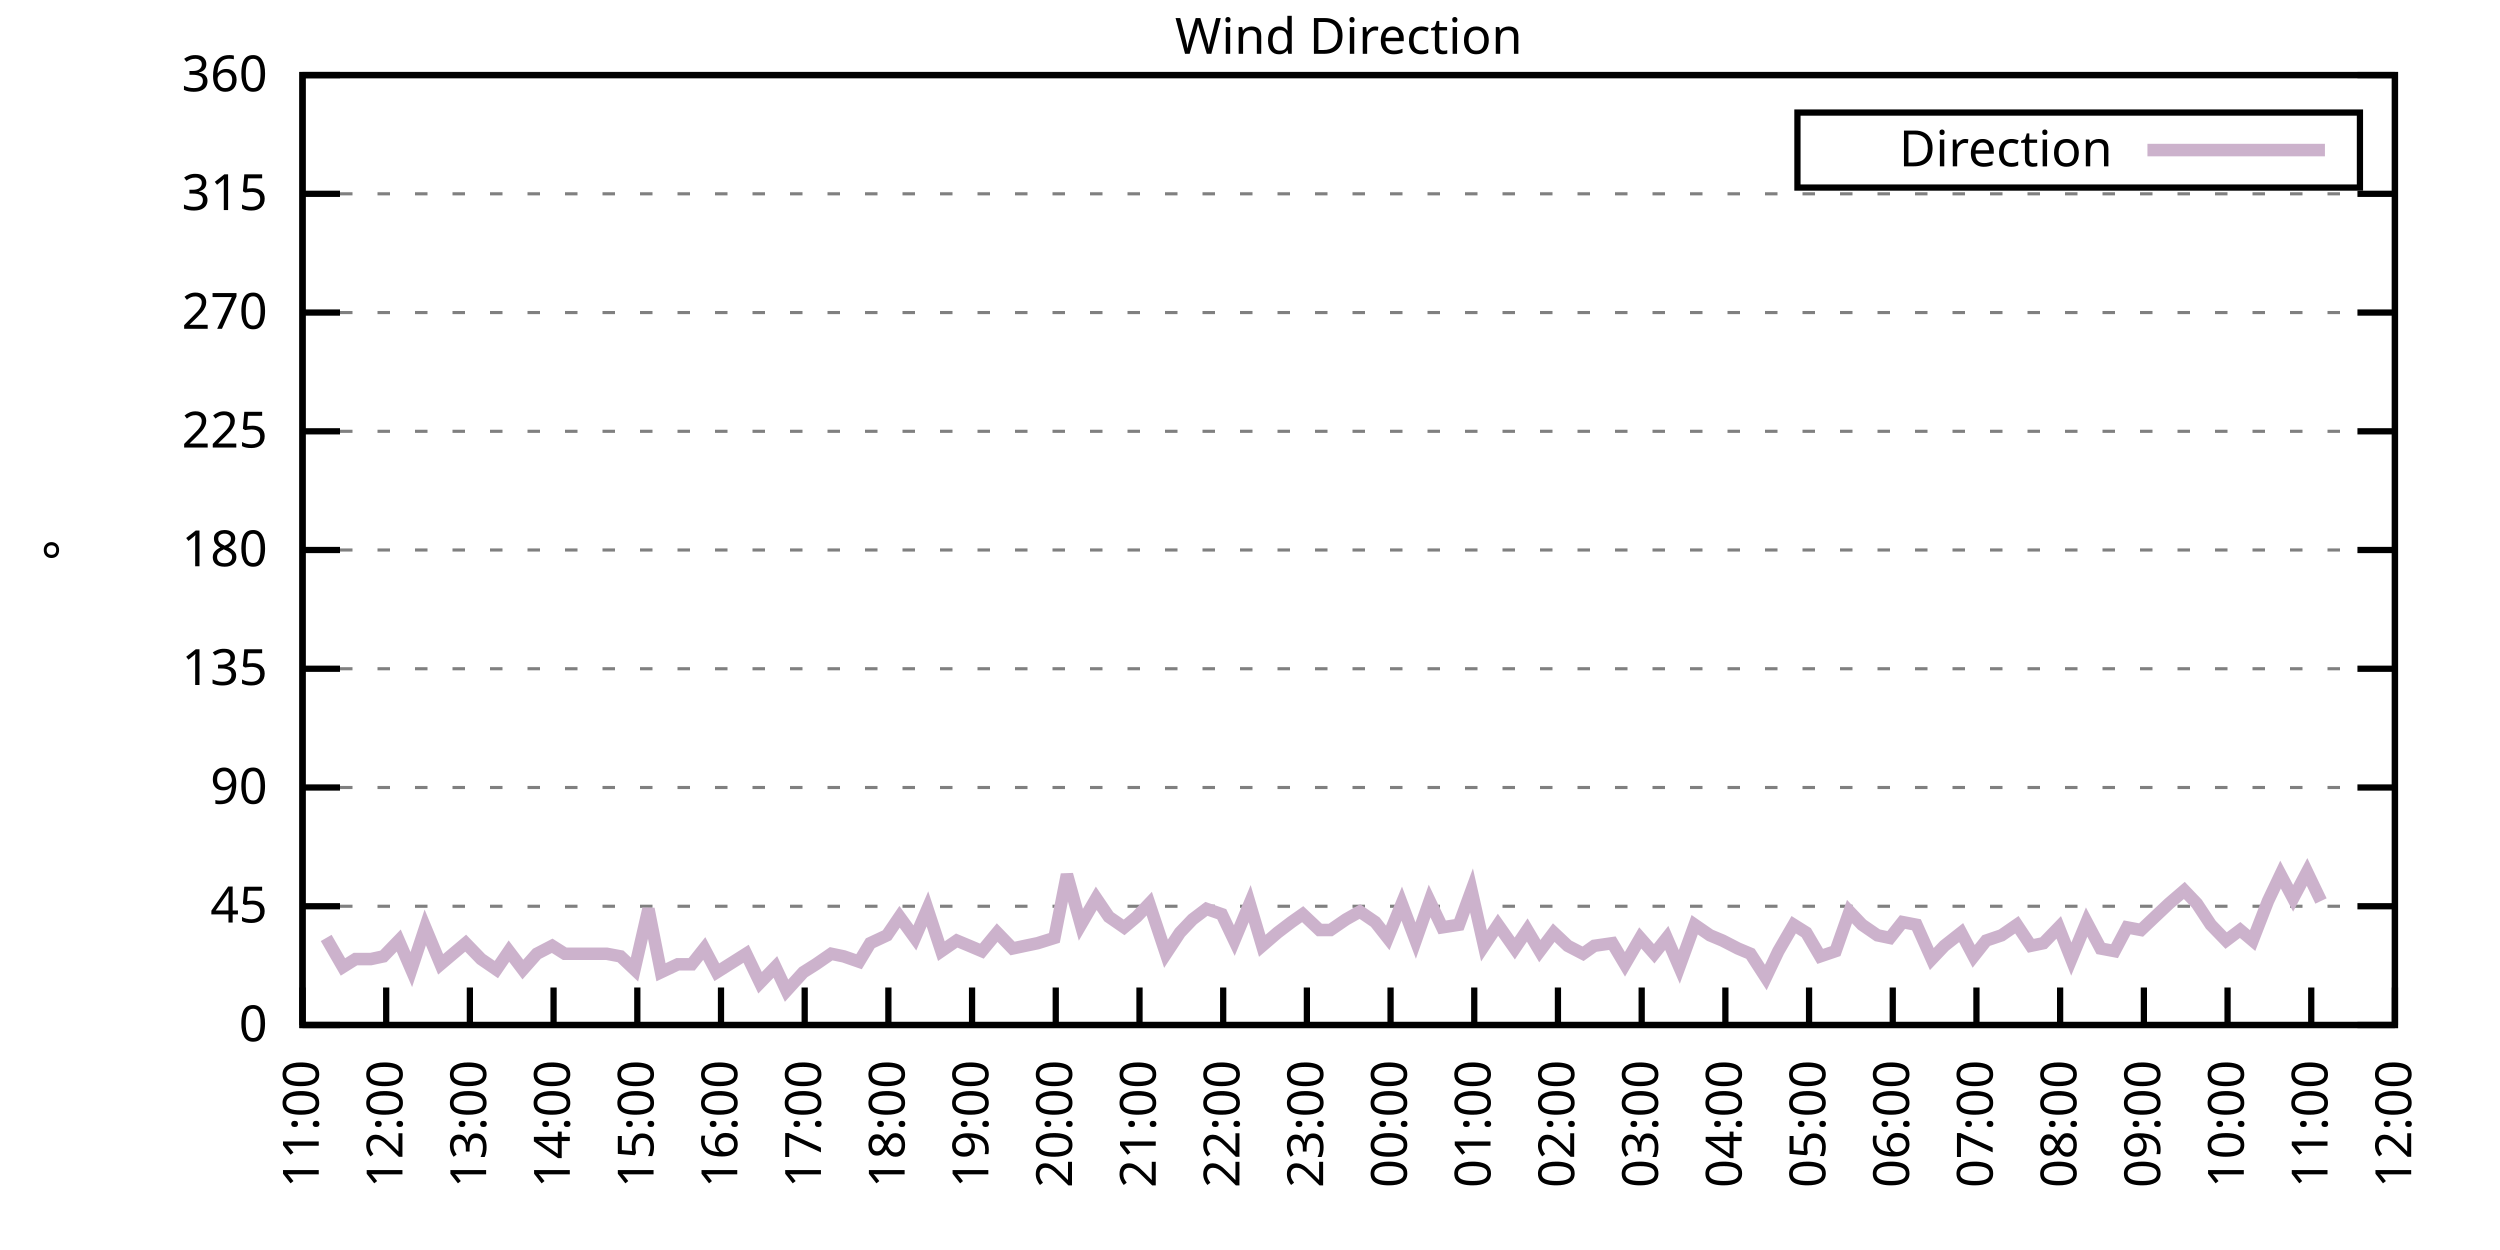
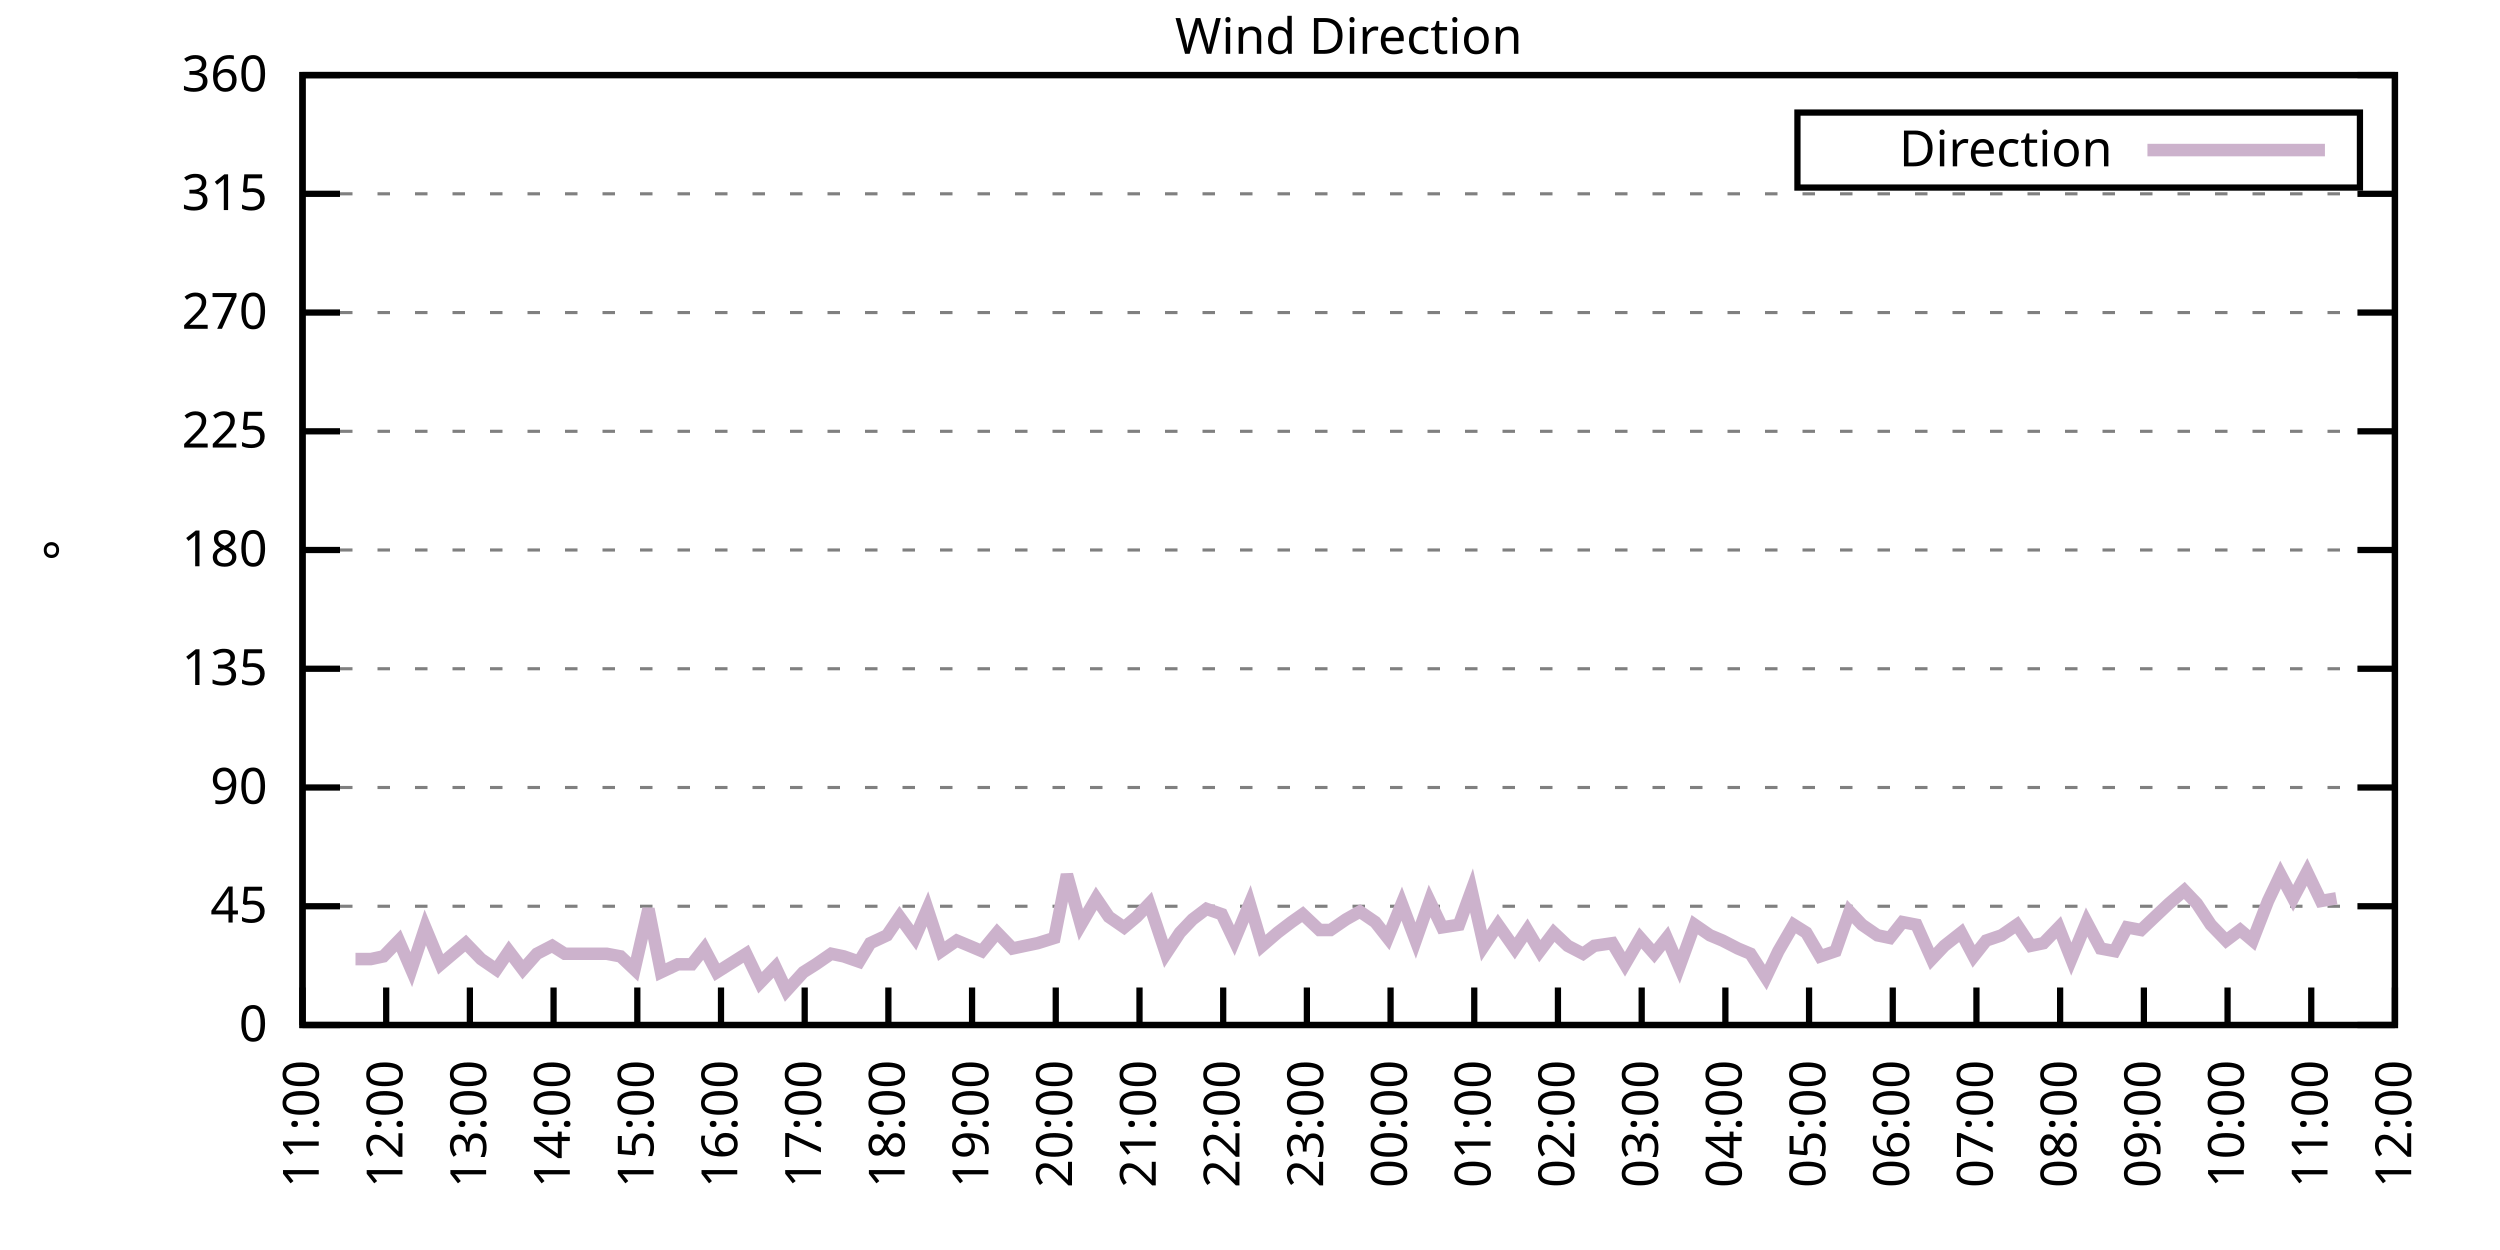
<svg xmlns="http://www.w3.org/2000/svg" xmlns:xlink="http://www.w3.org/1999/xlink" width="400" height="200" viewBox="0 0 400 200">
  <g id="gnuplot_canvas">
    <rect x="0" y="0" width="400" height="200" fill="none" />
    <defs>
      <circle id="gpDot" r="0.5" stroke-width="0.5" stroke="currentColor" />
      <path id="gpPt0" stroke-width="0.333" stroke="currentColor" d="M-1,0 h2 M0,-1 v2" />
      <path id="gpPt1" stroke-width="0.333" stroke="currentColor" d="M-1,-1 L1,1 M1,-1 L-1,1" />
      <path id="gpPt2" stroke-width="0.333" stroke="currentColor" d="M-1,0 L1,0 M0,-1 L0,1 M-1,-1 L1,1 M-1,1 L1,-1" />
      <rect id="gpPt3" stroke-width="0.333" stroke="currentColor" x="-1" y="-1" width="2" height="2" />
      <rect id="gpPt4" stroke-width="0.333" stroke="currentColor" fill="currentColor" x="-1" y="-1" width="2" height="2" />
      <circle id="gpPt5" stroke-width="0.333" stroke="currentColor" cx="0" cy="0" r="1" />
      <use xlink:href="#gpPt5" id="gpPt6" fill="currentColor" stroke="none" />
      <path id="gpPt7" stroke-width="0.333" stroke="currentColor" d="M0,-1.33 L-1.33,0.67 L1.33,0.67 z" />
      <use xlink:href="#gpPt7" id="gpPt8" fill="currentColor" stroke="none" />
      <use xlink:href="#gpPt7" id="gpPt9" stroke="currentColor" transform="rotate(180)" />
      <use xlink:href="#gpPt9" id="gpPt10" fill="currentColor" stroke="none" />
      <use xlink:href="#gpPt3" id="gpPt11" stroke="currentColor" transform="rotate(45)" />
      <use xlink:href="#gpPt11" id="gpPt12" fill="currentColor" stroke="none" />
      <path id="gpPt13" stroke-width="0.333" stroke="currentColor" d="M0,1.330 L1.265,0.411 L0.782,-1.067 L-0.782,-1.076 L-1.265,0.411 z" />
      <use xlink:href="#gpPt13" id="gpPt14" fill="currentColor" stroke="none" />
      <filter id="textbox" filterUnits="objectBoundingBox" x="0" y="0" height="1" width="1">
        <feFlood flood-color="white" flood-opacity="1" result="bgnd" />
        <feComposite in="SourceGraphic" in2="bgnd" operator="atop" />
      </filter>
      <filter id="greybox" filterUnits="objectBoundingBox" x="0" y="0" height="1" width="1">
        <feFlood flood-color="lightgrey" flood-opacity="1" result="grey" />
        <feComposite in="SourceGraphic" in2="grey" operator="atop" />
      </filter>
    </defs>
    <g fill="none" color="white" stroke="currentColor" stroke-width="1.00" stroke-linecap="butt" stroke-linejoin="miter">
</g>
    <g fill="none" color="black" stroke="currentColor" stroke-width="1.00" stroke-linecap="butt" stroke-linejoin="miter">
      <g stroke="none" shape-rendering="crispEdges">
        <polygon fill="rgb(255, 255, 255)" points="48.40,164.00 383.18,164.00 383.18,12.02 48.40,12.02 " />
      </g>
    </g>
    <g fill="none" color="black" stroke="currentColor" stroke-width="1.00" stroke-linecap="butt" stroke-linejoin="miter">
</g>
    <g fill="none" color="black" stroke="black" stroke-width="0.50" stroke-linecap="butt" stroke-linejoin="miter">
</g>
    <g fill="none" color="gray" stroke="currentColor" stroke-width="0.50" stroke-linecap="butt" stroke-linejoin="miter">
      <path stroke="gray" stroke-dasharray="2,4" class="gridline" d="M48.40,164.00 L383.19,164.00  " />
    </g>
    <g fill="none" color="gray" stroke="gray" stroke-width="1.00" stroke-linecap="butt" stroke-linejoin="miter">
</g>
    <g fill="none" color="black" stroke="currentColor" stroke-width="1.00" stroke-linecap="butt" stroke-linejoin="miter">
      <path stroke="black" d="M48.40,164.00 L54.40,164.00 M383.19,164.00 L377.19,164.00  " />
      <g transform="translate(42.80,166.60)" stroke="none" fill="black" font-family="Sans" font-size="8.00" text-anchor="end">
        <text>
          <tspan font-family="Sans"> 0</tspan>
        </text>
      </g>
    </g>
    <g fill="none" color="black" stroke="currentColor" stroke-width="1.00" stroke-linecap="butt" stroke-linejoin="miter">
</g>
    <g fill="none" color="black" stroke="black" stroke-width="0.50" stroke-linecap="butt" stroke-linejoin="miter">
</g>
    <g fill="none" color="gray" stroke="currentColor" stroke-width="0.50" stroke-linecap="butt" stroke-linejoin="miter">
      <path stroke="gray" stroke-dasharray="2,4" class="gridline" d="M48.40,145.00 L383.19,145.00  " />
    </g>
    <g fill="none" color="gray" stroke="gray" stroke-width="1.00" stroke-linecap="butt" stroke-linejoin="miter">
</g>
    <g fill="none" color="black" stroke="currentColor" stroke-width="1.00" stroke-linecap="butt" stroke-linejoin="miter">
      <path stroke="black" d="M48.40,145.00 L54.40,145.00 M383.19,145.00 L377.19,145.00  " />
      <g transform="translate(42.80,147.60)" stroke="none" fill="black" font-family="Sans" font-size="8.00" text-anchor="end">
        <text>
          <tspan font-family="Sans"> 45</tspan>
        </text>
      </g>
    </g>
    <g fill="none" color="black" stroke="currentColor" stroke-width="1.00" stroke-linecap="butt" stroke-linejoin="miter">
</g>
    <g fill="none" color="black" stroke="black" stroke-width="0.50" stroke-linecap="butt" stroke-linejoin="miter">
</g>
    <g fill="none" color="gray" stroke="currentColor" stroke-width="0.50" stroke-linecap="butt" stroke-linejoin="miter">
      <path stroke="gray" stroke-dasharray="2,4" class="gridline" d="M48.40,126.00 L383.19,126.00  " />
    </g>
    <g fill="none" color="gray" stroke="gray" stroke-width="1.00" stroke-linecap="butt" stroke-linejoin="miter">
</g>
    <g fill="none" color="black" stroke="currentColor" stroke-width="1.00" stroke-linecap="butt" stroke-linejoin="miter">
      <path stroke="black" d="M48.40,126.00 L54.40,126.00 M383.19,126.00 L377.19,126.00  " />
      <g transform="translate(42.80,128.60)" stroke="none" fill="black" font-family="Sans" font-size="8.00" text-anchor="end">
        <text>
          <tspan font-family="Sans"> 90</tspan>
        </text>
      </g>
    </g>
    <g fill="none" color="black" stroke="currentColor" stroke-width="1.00" stroke-linecap="butt" stroke-linejoin="miter">
</g>
    <g fill="none" color="black" stroke="black" stroke-width="0.50" stroke-linecap="butt" stroke-linejoin="miter">
</g>
    <g fill="none" color="gray" stroke="currentColor" stroke-width="0.50" stroke-linecap="butt" stroke-linejoin="miter">
      <path stroke="gray" stroke-dasharray="2,4" class="gridline" d="M48.40,107.00 L383.19,107.00  " />
    </g>
    <g fill="none" color="gray" stroke="gray" stroke-width="1.00" stroke-linecap="butt" stroke-linejoin="miter">
</g>
    <g fill="none" color="black" stroke="currentColor" stroke-width="1.00" stroke-linecap="butt" stroke-linejoin="miter">
      <path stroke="black" d="M48.40,107.00 L54.40,107.00 M383.19,107.00 L377.19,107.00  " />
      <g transform="translate(42.80,109.60)" stroke="none" fill="black" font-family="Sans" font-size="8.00" text-anchor="end">
        <text>
          <tspan font-family="Sans"> 135</tspan>
        </text>
      </g>
    </g>
    <g fill="none" color="black" stroke="currentColor" stroke-width="1.00" stroke-linecap="butt" stroke-linejoin="miter">
</g>
    <g fill="none" color="black" stroke="black" stroke-width="0.50" stroke-linecap="butt" stroke-linejoin="miter">
</g>
    <g fill="none" color="gray" stroke="currentColor" stroke-width="0.50" stroke-linecap="butt" stroke-linejoin="miter">
      <path stroke="gray" stroke-dasharray="2,4" class="gridline" d="M48.40,88.00 L383.19,88.00  " />
    </g>
    <g fill="none" color="gray" stroke="gray" stroke-width="1.00" stroke-linecap="butt" stroke-linejoin="miter">
</g>
    <g fill="none" color="black" stroke="currentColor" stroke-width="1.00" stroke-linecap="butt" stroke-linejoin="miter">
      <path stroke="black" d="M48.40,88.00 L54.40,88.00 M383.19,88.00 L377.19,88.00  " />
      <g transform="translate(42.80,90.60)" stroke="none" fill="black" font-family="Sans" font-size="8.00" text-anchor="end">
        <text>
          <tspan font-family="Sans"> 180</tspan>
        </text>
      </g>
    </g>
    <g fill="none" color="black" stroke="currentColor" stroke-width="1.00" stroke-linecap="butt" stroke-linejoin="miter">
</g>
    <g fill="none" color="black" stroke="black" stroke-width="0.50" stroke-linecap="butt" stroke-linejoin="miter">
</g>
    <g fill="none" color="gray" stroke="currentColor" stroke-width="0.50" stroke-linecap="butt" stroke-linejoin="miter">
      <path stroke="gray" stroke-dasharray="2,4" class="gridline" d="M48.40,69.01 L383.19,69.01  " />
    </g>
    <g fill="none" color="gray" stroke="gray" stroke-width="1.00" stroke-linecap="butt" stroke-linejoin="miter">
</g>
    <g fill="none" color="black" stroke="currentColor" stroke-width="1.00" stroke-linecap="butt" stroke-linejoin="miter">
      <path stroke="black" d="M48.40,69.01 L54.40,69.01 M383.19,69.01 L377.19,69.01  " />
      <g transform="translate(42.80,71.61)" stroke="none" fill="black" font-family="Sans" font-size="8.00" text-anchor="end">
        <text>
          <tspan font-family="Sans"> 225</tspan>
        </text>
      </g>
    </g>
    <g fill="none" color="black" stroke="currentColor" stroke-width="1.00" stroke-linecap="butt" stroke-linejoin="miter">
</g>
    <g fill="none" color="black" stroke="black" stroke-width="0.50" stroke-linecap="butt" stroke-linejoin="miter">
</g>
    <g fill="none" color="gray" stroke="currentColor" stroke-width="0.50" stroke-linecap="butt" stroke-linejoin="miter">
      <path stroke="gray" stroke-dasharray="2,4" class="gridline" d="M48.40,50.01 L383.19,50.01  " />
    </g>
    <g fill="none" color="gray" stroke="gray" stroke-width="1.00" stroke-linecap="butt" stroke-linejoin="miter">
</g>
    <g fill="none" color="black" stroke="currentColor" stroke-width="1.00" stroke-linecap="butt" stroke-linejoin="miter">
      <path stroke="black" d="M48.40,50.01 L54.40,50.01 M383.19,50.01 L377.19,50.01  " />
      <g transform="translate(42.80,52.61)" stroke="none" fill="black" font-family="Sans" font-size="8.00" text-anchor="end">
        <text>
          <tspan font-family="Sans"> 270</tspan>
        </text>
      </g>
    </g>
    <g fill="none" color="black" stroke="currentColor" stroke-width="1.00" stroke-linecap="butt" stroke-linejoin="miter">
</g>
    <g fill="none" color="black" stroke="black" stroke-width="0.50" stroke-linecap="butt" stroke-linejoin="miter">
</g>
    <g fill="none" color="gray" stroke="currentColor" stroke-width="0.50" stroke-linecap="butt" stroke-linejoin="miter">
      <path stroke="gray" stroke-dasharray="2,4" class="gridline" d="M48.40,31.01 L383.19,31.01  " />
    </g>
    <g fill="none" color="gray" stroke="gray" stroke-width="1.00" stroke-linecap="butt" stroke-linejoin="miter">
</g>
    <g fill="none" color="black" stroke="currentColor" stroke-width="1.00" stroke-linecap="butt" stroke-linejoin="miter">
      <path stroke="black" d="M48.40,31.01 L54.40,31.01 M383.19,31.01 L377.19,31.01  " />
      <g transform="translate(42.80,33.61)" stroke="none" fill="black" font-family="Sans" font-size="8.00" text-anchor="end">
        <text>
          <tspan font-family="Sans"> 315</tspan>
        </text>
      </g>
    </g>
    <g fill="none" color="black" stroke="currentColor" stroke-width="1.00" stroke-linecap="butt" stroke-linejoin="miter">
</g>
    <g fill="none" color="black" stroke="black" stroke-width="0.50" stroke-linecap="butt" stroke-linejoin="miter">
</g>
    <g fill="none" color="gray" stroke="currentColor" stroke-width="0.50" stroke-linecap="butt" stroke-linejoin="miter">
      <path stroke="gray" stroke-dasharray="2,4" class="gridline" d="M48.40,12.01 L383.19,12.01  " />
    </g>
    <g fill="none" color="gray" stroke="gray" stroke-width="1.00" stroke-linecap="butt" stroke-linejoin="miter">
</g>
    <g fill="none" color="black" stroke="currentColor" stroke-width="1.00" stroke-linecap="butt" stroke-linejoin="miter">
      <path stroke="black" d="M48.40,12.01 L54.40,12.01 M383.19,12.01 L377.19,12.01  " />
      <g transform="translate(42.80,14.61)" stroke="none" fill="black" font-family="Sans" font-size="8.00" text-anchor="end">
        <text>
          <tspan font-family="Sans"> 360</tspan>
        </text>
      </g>
    </g>
    <g fill="none" color="black" stroke="currentColor" stroke-width="1.00" stroke-linecap="butt" stroke-linejoin="miter">
      <path stroke="black" d="M48.40,164.00 L48.40,158.00  " />
      <g transform="translate(51.00,169.60) rotate(270.00)" stroke="none" fill="black" font-family="Sans" font-size="8.00" text-anchor="end">
        <text>
          <tspan font-family="Sans">11:00</tspan>
        </text>
      </g>
    </g>
    <g fill="none" color="black" stroke="currentColor" stroke-width="1.00" stroke-linecap="butt" stroke-linejoin="miter">
      <path stroke="black" d="M61.79,164.00 L61.79,158.00  " />
      <g transform="translate(64.39,169.60) rotate(270.00)" stroke="none" fill="black" font-family="Sans" font-size="8.00" text-anchor="end">
        <text>
          <tspan font-family="Sans">12:00</tspan>
        </text>
      </g>
    </g>
    <g fill="none" color="black" stroke="currentColor" stroke-width="1.00" stroke-linecap="butt" stroke-linejoin="miter">
      <path stroke="black" d="M75.18,164.00 L75.18,158.00  " />
      <g transform="translate(77.78,169.60) rotate(270.00)" stroke="none" fill="black" font-family="Sans" font-size="8.00" text-anchor="end">
        <text>
          <tspan font-family="Sans">13:00</tspan>
        </text>
      </g>
    </g>
    <g fill="none" color="black" stroke="currentColor" stroke-width="1.00" stroke-linecap="butt" stroke-linejoin="miter">
      <path stroke="black" d="M88.57,164.00 L88.57,158.00  " />
      <g transform="translate(91.17,169.60) rotate(270.00)" stroke="none" fill="black" font-family="Sans" font-size="8.00" text-anchor="end">
        <text>
          <tspan font-family="Sans">14:00</tspan>
        </text>
      </g>
    </g>
    <g fill="none" color="black" stroke="currentColor" stroke-width="1.00" stroke-linecap="butt" stroke-linejoin="miter">
      <path stroke="black" d="M101.97,164.00 L101.97,158.00  " />
      <g transform="translate(104.57,169.60) rotate(270.00)" stroke="none" fill="black" font-family="Sans" font-size="8.00" text-anchor="end">
        <text>
          <tspan font-family="Sans">15:00</tspan>
        </text>
      </g>
    </g>
    <g fill="none" color="black" stroke="currentColor" stroke-width="1.00" stroke-linecap="butt" stroke-linejoin="miter">
      <path stroke="black" d="M115.36,164.00 L115.36,158.00  " />
      <g transform="translate(117.96,169.60) rotate(270.00)" stroke="none" fill="black" font-family="Sans" font-size="8.00" text-anchor="end">
        <text>
          <tspan font-family="Sans">16:00</tspan>
        </text>
      </g>
    </g>
    <g fill="none" color="black" stroke="currentColor" stroke-width="1.00" stroke-linecap="butt" stroke-linejoin="miter">
      <path stroke="black" d="M128.75,164.00 L128.75,158.00  " />
      <g transform="translate(131.35,169.60) rotate(270.00)" stroke="none" fill="black" font-family="Sans" font-size="8.00" text-anchor="end">
        <text>
          <tspan font-family="Sans">17:00</tspan>
        </text>
      </g>
    </g>
    <g fill="none" color="black" stroke="currentColor" stroke-width="1.00" stroke-linecap="butt" stroke-linejoin="miter">
      <path stroke="black" d="M142.14,164.00 L142.14,158.00  " />
      <g transform="translate(144.74,169.60) rotate(270.00)" stroke="none" fill="black" font-family="Sans" font-size="8.00" text-anchor="end">
        <text>
          <tspan font-family="Sans">18:00</tspan>
        </text>
      </g>
    </g>
    <g fill="none" color="black" stroke="currentColor" stroke-width="1.00" stroke-linecap="butt" stroke-linejoin="miter">
      <path stroke="black" d="M155.53,164.00 L155.53,158.00  " />
      <g transform="translate(158.13,169.60) rotate(270.00)" stroke="none" fill="black" font-family="Sans" font-size="8.00" text-anchor="end">
        <text>
          <tspan font-family="Sans">19:00</tspan>
        </text>
      </g>
    </g>
    <g fill="none" color="black" stroke="currentColor" stroke-width="1.00" stroke-linecap="butt" stroke-linejoin="miter">
      <path stroke="black" d="M168.92,164.00 L168.92,158.00  " />
      <g transform="translate(171.52,169.60) rotate(270.00)" stroke="none" fill="black" font-family="Sans" font-size="8.00" text-anchor="end">
        <text>
          <tspan font-family="Sans">20:00</tspan>
        </text>
      </g>
    </g>
    <g fill="none" color="black" stroke="currentColor" stroke-width="1.00" stroke-linecap="butt" stroke-linejoin="miter">
      <path stroke="black" d="M182.32,164.00 L182.32,158.00  " />
      <g transform="translate(184.92,169.60) rotate(270.00)" stroke="none" fill="black" font-family="Sans" font-size="8.00" text-anchor="end">
        <text>
          <tspan font-family="Sans">21:00</tspan>
        </text>
      </g>
    </g>
    <g fill="none" color="black" stroke="currentColor" stroke-width="1.00" stroke-linecap="butt" stroke-linejoin="miter">
      <path stroke="black" d="M195.71,164.00 L195.71,158.00  " />
      <g transform="translate(198.31,169.60) rotate(270.00)" stroke="none" fill="black" font-family="Sans" font-size="8.00" text-anchor="end">
        <text>
          <tspan font-family="Sans">22:00</tspan>
        </text>
      </g>
    </g>
    <g fill="none" color="black" stroke="currentColor" stroke-width="1.00" stroke-linecap="butt" stroke-linejoin="miter">
      <path stroke="black" d="M209.10,164.00 L209.10,158.00  " />
      <g transform="translate(211.70,169.60) rotate(270.00)" stroke="none" fill="black" font-family="Sans" font-size="8.00" text-anchor="end">
        <text>
          <tspan font-family="Sans">23:00</tspan>
        </text>
      </g>
    </g>
    <g fill="none" color="black" stroke="currentColor" stroke-width="1.00" stroke-linecap="butt" stroke-linejoin="miter">
      <path stroke="black" d="M222.49,164.00 L222.49,158.00  " />
      <g transform="translate(225.09,169.60) rotate(270.00)" stroke="none" fill="black" font-family="Sans" font-size="8.00" text-anchor="end">
        <text>
          <tspan font-family="Sans">00:00</tspan>
        </text>
      </g>
    </g>
    <g fill="none" color="black" stroke="currentColor" stroke-width="1.00" stroke-linecap="butt" stroke-linejoin="miter">
      <path stroke="black" d="M235.88,164.00 L235.88,158.00  " />
      <g transform="translate(238.48,169.60) rotate(270.00)" stroke="none" fill="black" font-family="Sans" font-size="8.00" text-anchor="end">
        <text>
          <tspan font-family="Sans">01:00</tspan>
        </text>
      </g>
    </g>
    <g fill="none" color="black" stroke="currentColor" stroke-width="1.00" stroke-linecap="butt" stroke-linejoin="miter">
      <path stroke="black" d="M249.27,164.00 L249.27,158.00  " />
      <g transform="translate(251.87,169.60) rotate(270.00)" stroke="none" fill="black" font-family="Sans" font-size="8.00" text-anchor="end">
        <text>
          <tspan font-family="Sans">02:00</tspan>
        </text>
      </g>
    </g>
    <g fill="none" color="black" stroke="currentColor" stroke-width="1.00" stroke-linecap="butt" stroke-linejoin="miter">
      <path stroke="black" d="M262.67,164.00 L262.67,158.00  " />
      <g transform="translate(265.27,169.60) rotate(270.00)" stroke="none" fill="black" font-family="Sans" font-size="8.00" text-anchor="end">
        <text>
          <tspan font-family="Sans">03:00</tspan>
        </text>
      </g>
    </g>
    <g fill="none" color="black" stroke="currentColor" stroke-width="1.00" stroke-linecap="butt" stroke-linejoin="miter">
      <path stroke="black" d="M276.06,164.00 L276.06,158.00  " />
      <g transform="translate(278.66,169.60) rotate(270.00)" stroke="none" fill="black" font-family="Sans" font-size="8.00" text-anchor="end">
        <text>
          <tspan font-family="Sans">04:00</tspan>
        </text>
      </g>
    </g>
    <g fill="none" color="black" stroke="currentColor" stroke-width="1.00" stroke-linecap="butt" stroke-linejoin="miter">
      <path stroke="black" d="M289.45,164.00 L289.45,158.00  " />
      <g transform="translate(292.05,169.60) rotate(270.00)" stroke="none" fill="black" font-family="Sans" font-size="8.00" text-anchor="end">
        <text>
          <tspan font-family="Sans">05:00</tspan>
        </text>
      </g>
    </g>
    <g fill="none" color="black" stroke="currentColor" stroke-width="1.00" stroke-linecap="butt" stroke-linejoin="miter">
      <path stroke="black" d="M302.84,164.00 L302.84,158.00  " />
      <g transform="translate(305.44,169.60) rotate(270.00)" stroke="none" fill="black" font-family="Sans" font-size="8.00" text-anchor="end">
        <text>
          <tspan font-family="Sans">06:00</tspan>
        </text>
      </g>
    </g>
    <g fill="none" color="black" stroke="currentColor" stroke-width="1.00" stroke-linecap="butt" stroke-linejoin="miter">
      <path stroke="black" d="M316.23,164.00 L316.23,158.00  " />
      <g transform="translate(318.83,169.60) rotate(270.00)" stroke="none" fill="black" font-family="Sans" font-size="8.00" text-anchor="end">
        <text>
          <tspan font-family="Sans">07:00</tspan>
        </text>
      </g>
    </g>
    <g fill="none" color="black" stroke="currentColor" stroke-width="1.00" stroke-linecap="butt" stroke-linejoin="miter">
      <path stroke="black" d="M329.62,164.00 L329.62,158.00  " />
      <g transform="translate(332.22,169.60) rotate(270.00)" stroke="none" fill="black" font-family="Sans" font-size="8.00" text-anchor="end">
        <text>
          <tspan font-family="Sans">08:00</tspan>
        </text>
      </g>
    </g>
    <g fill="none" color="black" stroke="currentColor" stroke-width="1.00" stroke-linecap="butt" stroke-linejoin="miter">
      <path stroke="black" d="M343.02,164.00 L343.02,158.00  " />
      <g transform="translate(345.62,169.60) rotate(270.00)" stroke="none" fill="black" font-family="Sans" font-size="8.00" text-anchor="end">
        <text>
          <tspan font-family="Sans">09:00</tspan>
        </text>
      </g>
    </g>
    <g fill="none" color="black" stroke="currentColor" stroke-width="1.00" stroke-linecap="butt" stroke-linejoin="miter">
      <path stroke="black" d="M356.41,164.00 L356.41,158.00  " />
      <g transform="translate(359.01,169.60) rotate(270.00)" stroke="none" fill="black" font-family="Sans" font-size="8.00" text-anchor="end">
        <text>
          <tspan font-family="Sans">10:00</tspan>
        </text>
      </g>
    </g>
    <g fill="none" color="black" stroke="currentColor" stroke-width="1.00" stroke-linecap="butt" stroke-linejoin="miter">
      <path stroke="black" d="M369.80,164.00 L369.80,158.00  " />
      <g transform="translate(372.40,169.60) rotate(270.00)" stroke="none" fill="black" font-family="Sans" font-size="8.00" text-anchor="end">
        <text>
          <tspan font-family="Sans">11:00</tspan>
        </text>
      </g>
    </g>
    <g fill="none" color="black" stroke="currentColor" stroke-width="1.00" stroke-linecap="butt" stroke-linejoin="miter">
      <path stroke="black" d="M383.19,164.00 L383.19,158.00  " />
      <g transform="translate(385.79,169.60) rotate(270.00)" stroke="none" fill="black" font-family="Sans" font-size="8.00" text-anchor="end">
        <text>
          <tspan font-family="Sans">12:00</tspan>
        </text>
      </g>
    </g>
    <g fill="none" color="black" stroke="currentColor" stroke-width="1.00" stroke-linecap="butt" stroke-linejoin="miter">
</g>
    <g fill="none" color="black" stroke="currentColor" stroke-width="1.00" stroke-linecap="butt" stroke-linejoin="miter">
      <path stroke="black" d="M48.40,12.01 L48.40,164.00 L383.19,164.00 L383.19,12.01 L48.40,12.01 Z  " />
    </g>
    <g fill="none" color="black" stroke="currentColor" stroke-width="1.00" stroke-linecap="butt" stroke-linejoin="miter">
</g>
    <g fill="none" color="black" stroke="currentColor" stroke-width="1.00" stroke-linecap="butt" stroke-linejoin="miter">
      <path stroke="black" d="M287.59,30.01 L287.59,18.01 L377.59,18.01 L377.59,30.01 L287.59,30.01 Z  " />
    </g>
    <g id="Wind_direction_plot_1">
      <g fill="none" color="white" stroke="black" stroke-width="2.00" stroke-linecap="butt" stroke-linejoin="miter">
</g>
      <g fill="none" color="black" stroke="currentColor" stroke-width="2.00" stroke-linecap="butt" stroke-linejoin="miter">
        <g transform="translate(337.99,26.61)" stroke="none" fill="black" font-family="Sans" font-size="8.00" text-anchor="end">
          <text>
            <tspan font-family="Sans">Direction</tspan>
          </text>
        </g>
      </g>
      <g fill="none" color="black" stroke="currentColor" stroke-width="2.00" stroke-linecap="butt" stroke-linejoin="miter">
-         <path stroke="rgb(204, 178, 204)" d="M343.59,24.01 L371.99,24.01 M52.19,150.07 L54.87,154.71 L56.88,153.45 L59.34,153.45 L61.35,153.02 L63.80,150.49   L65.81,155.13 L68.04,148.38 L70.50,154.29 L72.50,152.60 L74.51,150.91 L76.97,153.45 L79.42,155.13 L81.43,152.18   L83.66,155.13 L85.90,152.60 L88.35,151.33 L90.36,152.60 L92.37,152.60 L94.82,152.60 L97.06,152.60 L99.29,153.02   L101.52,155.13 L103.75,145.42 L105.76,155.56 L108.44,154.29 L110.67,154.29 L112.68,151.76 L114.69,155.56 L117.37,153.87   L119.38,152.60 L121.61,157.24 L124.06,154.71 L125.85,158.51 L128.53,155.56 L130.54,154.29 L132.99,152.60 L135.00,153.02   L137.45,153.87 L139.24,150.91 L141.92,149.65 L143.93,146.69 L146.38,150.07 L148.39,145.42 L150.62,152.18 L153.08,150.49   L155.09,151.33 L157.10,152.18 L159.55,149.22 L162.01,151.76 L164.01,151.33 L166.02,150.91 L168.70,150.07 L170.71,139.93   L172.94,147.96 L175.40,143.73 L177.41,146.69 L179.86,148.38 L181.87,146.69 L183.88,144.58 L186.56,152.60 L188.79,149.22   L190.80,147.11 L193.03,145.42 L195.48,146.27 L197.49,150.49 L199.95,144.58 L201.96,151.33 L204.41,149.22 L206.64,147.53   L208.43,146.27 L211.11,148.80 L212.89,148.80 L215.35,147.11 L217.58,145.85 L220.04,147.53 L222.04,150.07 L224.28,144.58   L226.51,150.49 L228.74,144.16 L230.75,148.38 L233.43,147.96 L235.44,142.47 L237.44,151.33 L239.68,147.96 L242.36,151.76   L244.36,148.80 L246.37,152.18 L248.60,149.22 L250.84,151.33 L253.29,152.60 L255.08,151.33 L257.98,150.91 L259.99,154.29   L262.44,150.07 L264.67,152.60 L266.68,150.07 L268.69,154.71 L271.15,147.96 L273.60,149.65 L275.61,150.49 L278.07,151.76   L280.07,152.60 L282.53,156.40 L284.54,152.18 L286.99,147.96 L289.00,149.22 L291.23,153.02 L293.69,152.18 L295.92,145.85   L297.93,147.96 L300.39,149.65 L302.39,150.07 L304.40,147.53 L306.63,147.96 L309.09,153.45 L311.10,151.33 L313.78,149.22   L315.79,153.02 L317.79,150.49 L320.25,149.65 L322.70,147.96 L324.94,151.33 L326.95,150.91 L329.40,148.38 L331.41,153.45   L333.86,147.53 L336.10,151.76 L338.33,152.18 L340.34,148.38 L342.57,148.80 L344.35,147.11 L347.03,144.58 L349.49,142.47   L351.50,144.58 L353.73,147.96 L356.18,150.49 L358.42,148.80 L360.42,150.49 L362.88,144.16 L364.89,139.93 L366.90,143.73   L369.13,139.51 L371.36,144.16  " />
+         <path stroke="rgb(204, 178, 204)" d="M343.59,24.01 L371.99,24.01 M56.88,153.45 L59.34,153.45 L61.35,153.02 L63.80,150.49 L65.81,155.13 L68.04,148.38   L70.50,154.29 L72.50,152.60 L74.51,150.91 L76.97,153.45 L79.42,155.13 L81.43,152.18 L83.66,155.13 L85.90,152.60   L88.35,151.33 L90.36,152.60 L92.37,152.60 L94.82,152.60 L97.06,152.60 L99.29,153.02 L101.52,155.13 L103.75,145.42   L105.76,155.56 L108.44,154.29 L110.67,154.29 L112.68,151.76 L114.69,155.56 L117.37,153.87 L119.38,152.60 L121.61,157.24   L124.06,154.71 L125.85,158.51 L128.53,155.56 L130.54,154.29 L132.99,152.60 L135.00,153.02 L137.45,153.87 L139.24,150.91   L141.92,149.65 L143.93,146.69 L146.38,150.07 L148.39,145.42 L150.62,152.18 L153.08,150.49 L155.09,151.33 L157.10,152.18   L159.55,149.22 L162.01,151.76 L164.01,151.33 L166.02,150.91 L168.70,150.07 L170.71,139.93 L172.94,147.96 L175.40,143.73   L177.41,146.69 L179.86,148.38 L181.87,146.69 L183.88,144.58 L186.56,152.60 L188.79,149.22 L190.80,147.11 L193.03,145.42   L195.48,146.27 L197.49,150.49 L199.95,144.58 L201.96,151.33 L204.41,149.22 L206.64,147.53 L208.43,146.27 L211.11,148.80   L212.89,148.80 L215.35,147.11 L217.58,145.85 L220.04,147.53 L222.04,150.07 L224.28,144.58 L226.51,150.49 L228.74,144.16   L230.75,148.38 L233.43,147.96 L235.44,142.47 L237.44,151.33 L239.68,147.96 L242.36,151.76 L244.36,148.80 L246.37,152.18   L248.60,149.22 L250.84,151.33 L253.29,152.60 L255.08,151.33 L257.98,150.91 L259.99,154.29 L262.44,150.07 L264.67,152.60   L266.68,150.07 L268.69,154.71 L271.15,147.96 L273.60,149.65 L275.61,150.49 L278.07,151.76 L280.07,152.60 L282.53,156.40   L284.54,152.18 L286.99,147.96 L289.00,149.22 L291.23,153.02 L293.69,152.18 L295.92,145.85 L297.93,147.96 L300.39,149.65   L302.39,150.07 L304.40,147.53 L306.63,147.96 L309.09,153.45 L311.10,151.33 L313.78,149.22 L315.79,153.02 L317.79,150.49   L320.25,149.65 L322.70,147.96 L324.94,151.33 L326.95,150.91 L329.40,148.38 L331.41,153.45 L333.86,147.53 L336.10,151.76   L338.33,152.18 L340.34,148.38 L342.57,148.80 L344.35,147.11 L347.03,144.58 L349.49,142.47 L351.50,144.58 L353.73,147.96   L356.18,150.49 L358.42,148.80 L360.42,150.49 L362.88,144.16 L364.89,139.93 L366.90,143.73 L369.13,139.51 L371.36,144.16   L373.82,143.73  " />
      </g>
    </g>
    <g fill="none" color="black" stroke="currentColor" stroke-width="2.00" stroke-linecap="butt" stroke-linejoin="miter">
</g>
    <g fill="none" color="black" stroke="black" stroke-width="1.00" stroke-linecap="butt" stroke-linejoin="miter">
</g>
    <g fill="none" color="black" stroke="currentColor" stroke-width="1.00" stroke-linecap="butt" stroke-linejoin="miter">
      <path stroke="black" d="M48.40,12.01 L48.40,164.00 L383.19,164.00 L383.19,12.01 L48.40,12.01 Z  " />
      <g transform="translate(12.80,88.01) rotate(270.00)" stroke="none" fill="black" font-family="Sans" font-size="8.00" text-anchor="middle">
        <text>
          <tspan font-family="Sans">°</tspan>
        </text>
      </g>
    </g>
    <g fill="none" color="black" stroke="currentColor" stroke-width="1.00" stroke-linecap="butt" stroke-linejoin="miter">
</g>
    <g fill="none" color="black" stroke="currentColor" stroke-width="1.00" stroke-linecap="butt" stroke-linejoin="miter">
      <g transform="translate(215.79,8.61)" stroke="none" fill="black" font-family="Sans" font-size="8.00" text-anchor="middle">
        <text>
          <tspan font-family="Sans">Wind Direction</tspan>
        </text>
      </g>
    </g>
    <g fill="none" color="black" stroke="currentColor" stroke-width="1.00" stroke-linecap="butt" stroke-linejoin="miter">
</g>
  </g>
</svg>
